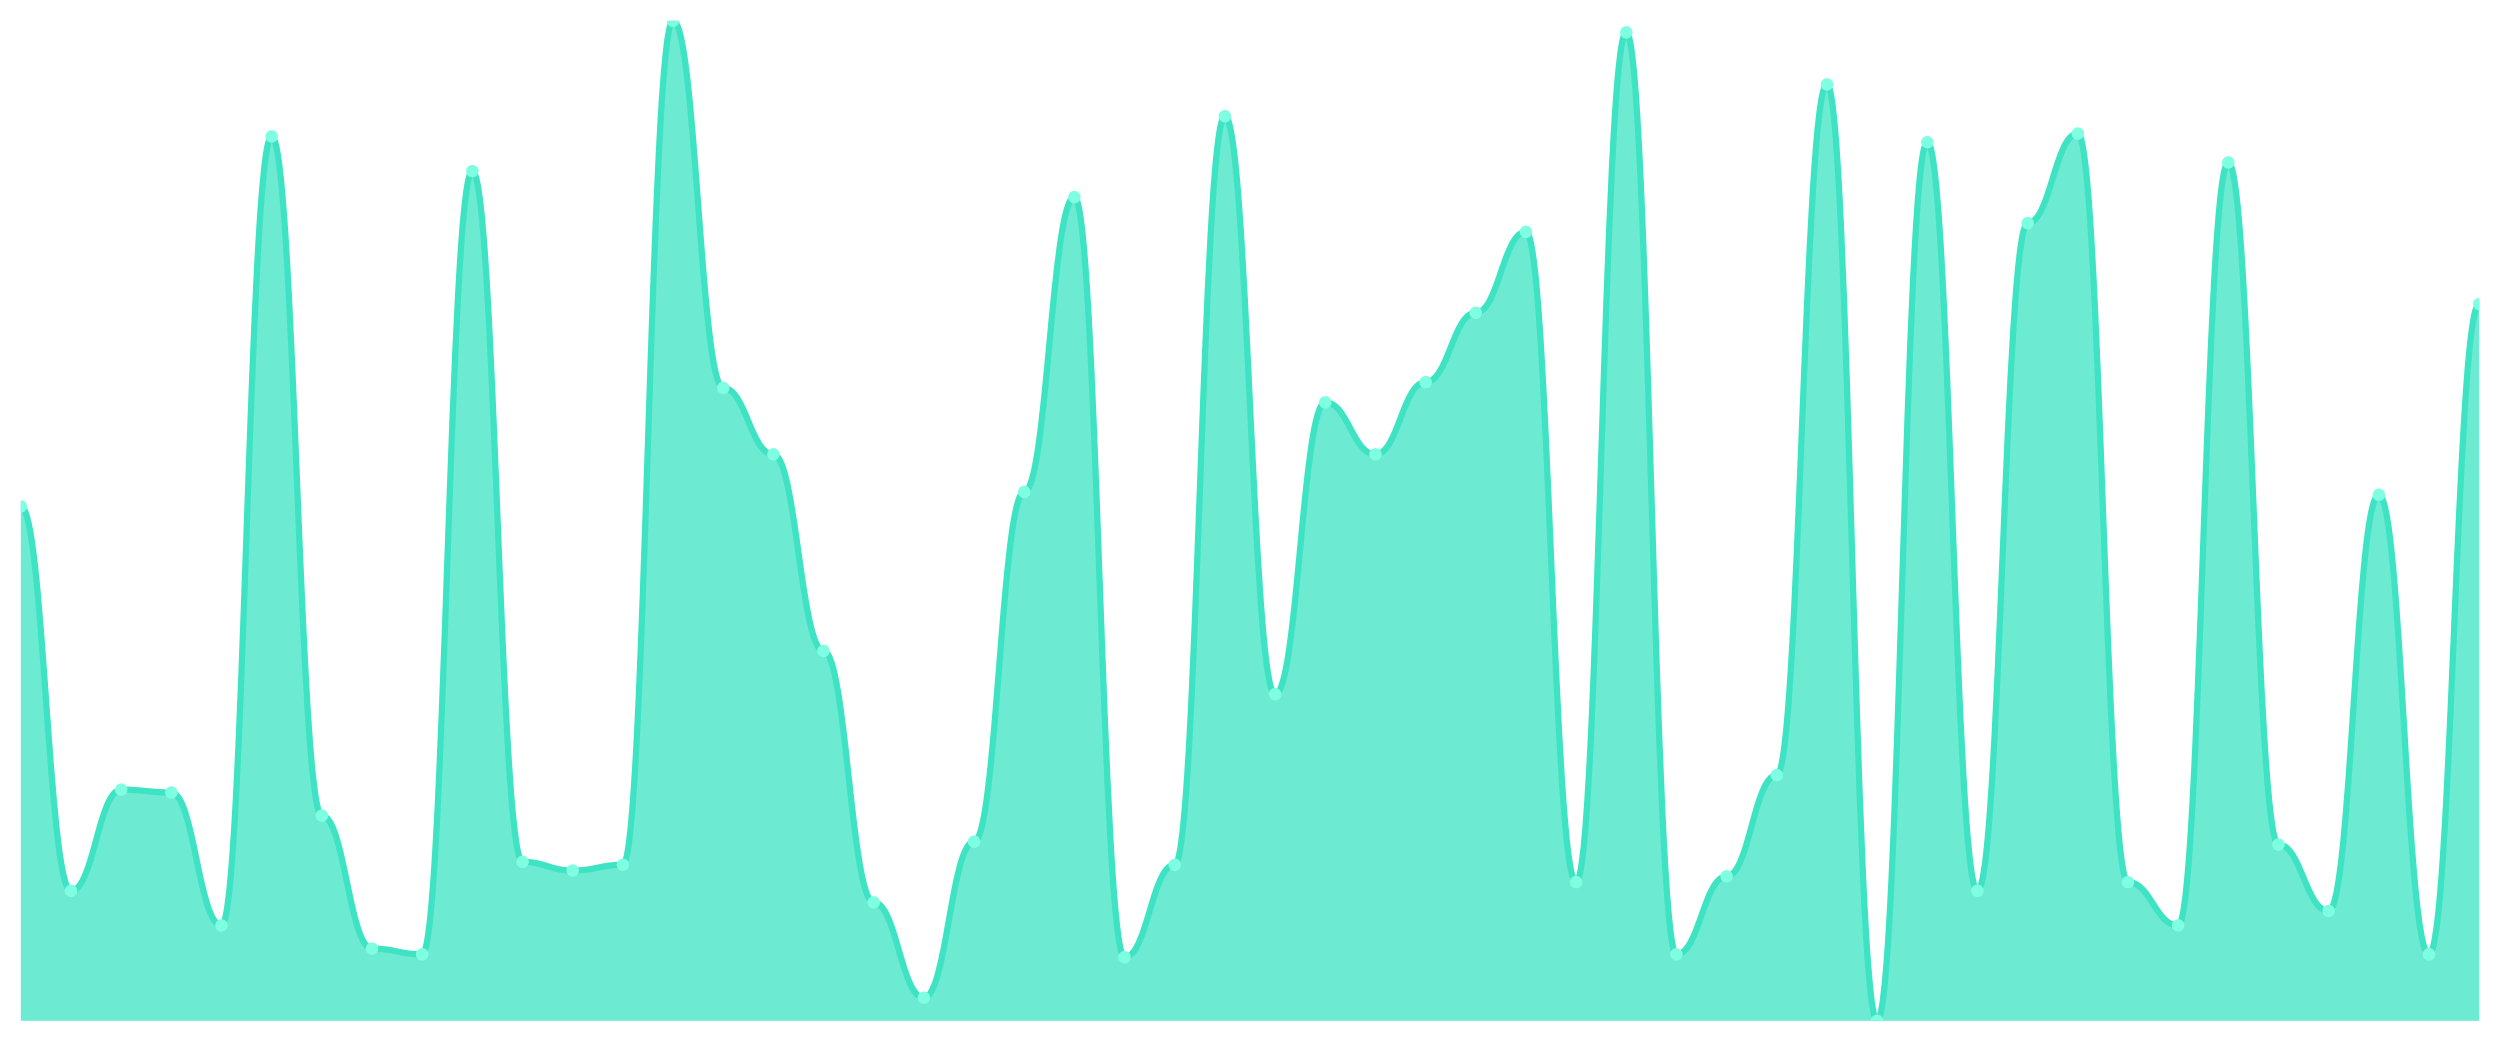
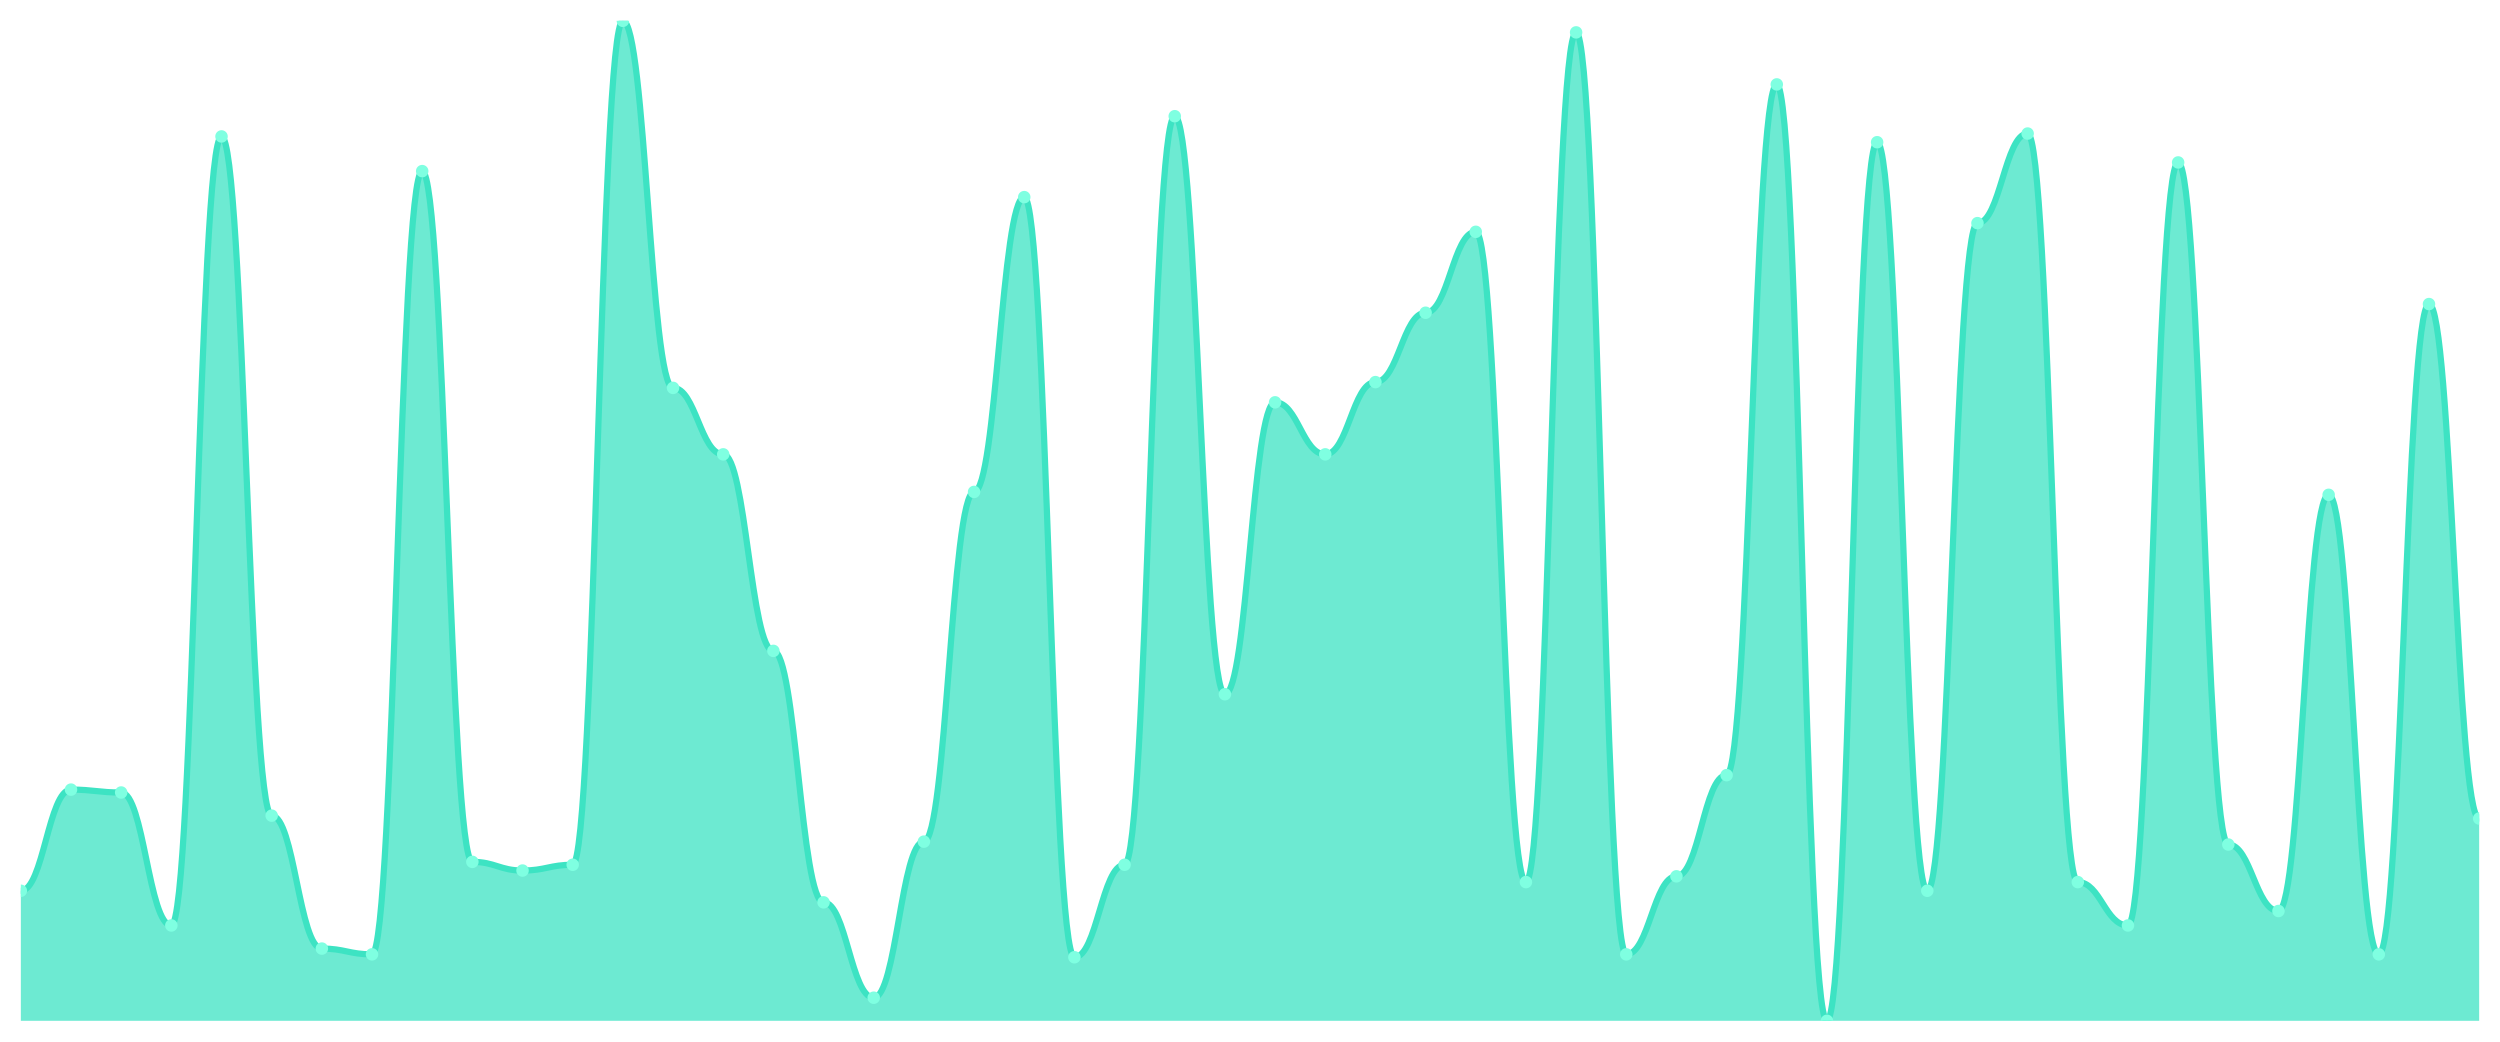
<svg xmlns="http://www.w3.org/2000/svg" viewBox="0 0 1200 500" width="1200" height="500">
  <defs>
    <clipPath id="c">
      <rect x="10" y="10" width="1180" height="480" />
    </clipPath>
  </defs>
  <rect width="1200" height="500" fill="none" />
  <g clip-path="url(#c)">
-     <path d="M 10,490 L 10,243.064 C 20.837,243.064 23.245,427.572 34.082,427.572 C 44.918,427.572 47.327,379.017 58.163,379.017 C 69,379.017 71.408,380.405 82.245,380.405 C 93.082,380.405 95.49,444.22 106.327,444.22 C 117.163,444.22 119.571,65.491 130.408,65.491 C 141.245,65.491 143.653,391.503 154.49,391.503 C 165.327,391.503 167.735,455.318 178.571,455.318 C 189.408,455.318 191.816,458.092 202.653,458.092 C 213.49,458.092 215.898,82.139 226.735,82.139 C 237.571,82.139 239.98,413.699 250.816,413.699 C 261.653,413.699 264.061,417.861 274.898,417.861 C 285.735,417.861 288.143,415.087 298.98,415.087 C 309.816,415.087 312.224,10 323.061,10 C 333.898,10 336.306,186.185 347.143,186.185 C 357.98,186.185 360.388,218.092 371.224,218.092 C 382.061,218.092 384.469,312.428 395.306,312.428 C 406.143,312.428 408.551,433.121 419.388,433.121 C 430.224,433.121 432.633,478.902 443.469,478.902 C 454.306,478.902 456.714,403.988 467.551,403.988 C 478.388,403.988 480.796,236.127 491.633,236.127 C 502.469,236.127 504.878,94.624 515.714,94.624 C 526.551,94.624 528.959,459.48 539.796,459.48 C 550.633,459.48 553.041,415.087 563.878,415.087 C 574.714,415.087 577.122,55.78 587.959,55.78 C 598.796,55.78 601.204,333.237 612.041,333.237 C 622.878,333.237 625.286,193.121 636.122,193.121 C 646.959,193.121 649.367,218.092 660.204,218.092 C 671.041,218.092 673.449,183.41 684.286,183.41 C 695.122,183.41 697.531,150.116 708.367,150.116 C 719.204,150.116 721.612,111.272 732.449,111.272 C 743.286,111.272 745.694,423.41 756.531,423.41 C 767.367,423.41 769.776,15.549 780.612,15.549 C 791.449,15.549 793.857,458.092 804.694,458.092 C 815.531,458.092 817.939,420.636 828.776,420.636 C 839.612,420.636 842.02,372.081 852.857,372.081 C 863.694,372.081 866.102,40.52 876.939,40.52 C 887.776,40.52 890.184,490 901.02,490 C 911.857,490 914.265,68.266 925.102,68.266 C 935.939,68.266 938.347,427.572 949.184,427.572 C 960.02,427.572 962.429,107.11 973.265,107.11 C 984.102,107.11 986.51,64.104 997.347,64.104 C 1008.184,64.104 1010.592,423.41 1021.429,423.41 C 1032.265,423.41 1034.673,444.22 1045.51,444.22 C 1056.347,444.22 1058.755,77.977 1069.592,77.977 C 1080.429,77.977 1082.837,405.376 1093.673,405.376 C 1104.51,405.376 1106.918,437.283 1117.755,437.283 C 1128.592,437.283 1131,237.514 1141.837,237.514 C 1152.673,237.514 1155.082,458.092 1165.918,458.092 C 1176.755,458.092 1179.163,145.954 1190,145.954 L 1190,490 Z" fill="rgba(61,227,195,0.75)" />
-     <path d="M 10,243.064 C 20.837,243.064 23.245,427.572 34.082,427.572 C 44.918,427.572 47.327,379.017 58.163,379.017 C 69,379.017 71.408,380.405 82.245,380.405 C 93.082,380.405 95.49,444.22 106.327,444.22 C 117.163,444.22 119.571,65.491 130.408,65.491 C 141.245,65.491 143.653,391.503 154.49,391.503 C 165.327,391.503 167.735,455.318 178.571,455.318 C 189.408,455.318 191.816,458.092 202.653,458.092 C 213.49,458.092 215.898,82.139 226.735,82.139 C 237.571,82.139 239.98,413.699 250.816,413.699 C 261.653,413.699 264.061,417.861 274.898,417.861 C 285.735,417.861 288.143,415.087 298.98,415.087 C 309.816,415.087 312.224,10 323.061,10 C 333.898,10 336.306,186.185 347.143,186.185 C 357.98,186.185 360.388,218.092 371.224,218.092 C 382.061,218.092 384.469,312.428 395.306,312.428 C 406.143,312.428 408.551,433.121 419.388,433.121 C 430.224,433.121 432.633,478.902 443.469,478.902 C 454.306,478.902 456.714,403.988 467.551,403.988 C 478.388,403.988 480.796,236.127 491.633,236.127 C 502.469,236.127 504.878,94.624 515.714,94.624 C 526.551,94.624 528.959,459.48 539.796,459.48 C 550.633,459.48 553.041,415.087 563.878,415.087 C 574.714,415.087 577.122,55.78 587.959,55.78 C 598.796,55.78 601.204,333.237 612.041,333.237 C 622.878,333.237 625.286,193.121 636.122,193.121 C 646.959,193.121 649.367,218.092 660.204,218.092 C 671.041,218.092 673.449,183.41 684.286,183.41 C 695.122,183.41 697.531,150.116 708.367,150.116 C 719.204,150.116 721.612,111.272 732.449,111.272 C 743.286,111.272 745.694,423.41 756.531,423.41 C 767.367,423.41 769.776,15.549 780.612,15.549 C 791.449,15.549 793.857,458.092 804.694,458.092 C 815.531,458.092 817.939,420.636 828.776,420.636 C 839.612,420.636 842.02,372.081 852.857,372.081 C 863.694,372.081 866.102,40.52 876.939,40.52 C 887.776,40.52 890.184,490 901.02,490 C 911.857,490 914.265,68.266 925.102,68.266 C 935.939,68.266 938.347,427.572 949.184,427.572 C 960.02,427.572 962.429,107.11 973.265,107.11 C 984.102,107.11 986.51,64.104 997.347,64.104 C 1008.184,64.104 1010.592,423.41 1021.429,423.41 C 1032.265,423.41 1034.673,444.22 1045.51,444.22 C 1056.347,444.22 1058.755,77.977 1069.592,77.977 C 1080.429,77.977 1082.837,405.376 1093.673,405.376 C 1104.51,405.376 1106.918,437.283 1117.755,437.283 C 1128.592,437.283 1131,237.514 1141.837,237.514 C 1152.673,237.514 1155.082,458.092 1165.918,458.092 C 1176.755,458.092 1179.163,145.954 1190,145.954" fill="none" stroke="#3de3c3" stroke-width="3" stroke-linecap="round" stroke-linejoin="round" />
-     <circle cx="10" cy="243.064" r="3" fill="#7fffe1" />
-     <circle cx="34.082" cy="427.572" r="3" fill="#7fffe1" />
-     <circle cx="58.163" cy="379.017" r="3" fill="#7fffe1" />
-     <circle cx="82.245" cy="380.405" r="3" fill="#7fffe1" />
-     <circle cx="106.327" cy="444.22" r="3" fill="#7fffe1" />
-     <circle cx="130.408" cy="65.491" r="3" fill="#7fffe1" />
-     <circle cx="154.49" cy="391.503" r="3" fill="#7fffe1" />
-     <circle cx="178.571" cy="455.318" r="3" fill="#7fffe1" />
-     <circle cx="202.653" cy="458.092" r="3" fill="#7fffe1" />
-     <circle cx="226.735" cy="82.139" r="3" fill="#7fffe1" />
-     <circle cx="250.816" cy="413.699" r="3" fill="#7fffe1" />
-     <circle cx="274.898" cy="417.861" r="3" fill="#7fffe1" />
-     <circle cx="298.98" cy="415.087" r="3" fill="#7fffe1" />
-     <circle cx="323.061" cy="10" r="3" fill="#7fffe1" />
-     <circle cx="347.143" cy="186.185" r="3" fill="#7fffe1" />
-     <circle cx="371.224" cy="218.092" r="3" fill="#7fffe1" />
-     <circle cx="395.306" cy="312.428" r="3" fill="#7fffe1" />
-     <circle cx="419.388" cy="433.121" r="3" fill="#7fffe1" />
-     <circle cx="443.469" cy="478.902" r="3" fill="#7fffe1" />
-     <circle cx="467.551" cy="403.988" r="3" fill="#7fffe1" />
-     <circle cx="491.633" cy="236.127" r="3" fill="#7fffe1" />
-     <circle cx="515.714" cy="94.624" r="3" fill="#7fffe1" />
-     <circle cx="539.796" cy="459.48" r="3" fill="#7fffe1" />
-     <circle cx="563.878" cy="415.087" r="3" fill="#7fffe1" />
-     <circle cx="587.959" cy="55.78" r="3" fill="#7fffe1" />
-     <circle cx="612.041" cy="333.237" r="3" fill="#7fffe1" />
-     <circle cx="636.122" cy="193.121" r="3" fill="#7fffe1" />
-     <circle cx="660.204" cy="218.092" r="3" fill="#7fffe1" />
-     <circle cx="684.286" cy="183.41" r="3" fill="#7fffe1" />
-     <circle cx="708.367" cy="150.116" r="3" fill="#7fffe1" />
-     <circle cx="732.449" cy="111.272" r="3" fill="#7fffe1" />
-     <circle cx="756.531" cy="423.41" r="3" fill="#7fffe1" />
-     <circle cx="780.612" cy="15.549" r="3" fill="#7fffe1" />
-     <circle cx="804.694" cy="458.092" r="3" fill="#7fffe1" />
-     <circle cx="828.776" cy="420.636" r="3" fill="#7fffe1" />
-     <circle cx="852.857" cy="372.081" r="3" fill="#7fffe1" />
-     <circle cx="876.939" cy="40.52" r="3" fill="#7fffe1" />
-     <circle cx="901.02" cy="490" r="3" fill="#7fffe1" />
-     <circle cx="925.102" cy="68.266" r="3" fill="#7fffe1" />
-     <circle cx="949.184" cy="427.572" r="3" fill="#7fffe1" />
-     <circle cx="973.265" cy="107.11" r="3" fill="#7fffe1" />
-     <circle cx="997.347" cy="64.104" r="3" fill="#7fffe1" />
-     <circle cx="1021.429" cy="423.41" r="3" fill="#7fffe1" />
-     <circle cx="1045.51" cy="444.22" r="3" fill="#7fffe1" />
-     <circle cx="1069.592" cy="77.977" r="3" fill="#7fffe1" />
-     <circle cx="1093.673" cy="405.376" r="3" fill="#7fffe1" />
-     <circle cx="1117.755" cy="437.283" r="3" fill="#7fffe1" />
-     <circle cx="1141.837" cy="237.514" r="3" fill="#7fffe1" />
-     <circle cx="1165.918" cy="458.092" r="3" fill="#7fffe1" />
-     <circle cx="1190" cy="145.954" r="3" fill="#7fffe1" />
+     <path d="M 10,490 L 10,427.572 C 20.837,427.572 23.245,379.017 34.082,379.017 C 44.918,379.017 47.327,380.405 58.163,380.405 C 69,380.405 71.408,444.22 82.245,444.22 C 93.082,444.22 95.49,65.491 106.327,65.491 C 117.163,65.491 119.571,391.503 130.408,391.503 C 141.245,391.503 143.653,455.318 154.49,455.318 C 165.327,455.318 167.735,458.092 178.571,458.092 C 189.408,458.092 191.816,82.139 202.653,82.139 C 213.49,82.139 215.898,413.699 226.735,413.699 C 237.571,413.699 239.98,417.861 250.816,417.861 C 261.653,417.861 264.061,415.087 274.898,415.087 C 285.735,415.087 288.143,10 298.98,10 C 309.816,10 312.224,186.185 323.061,186.185 C 333.898,186.185 336.306,218.092 347.143,218.092 C 357.98,218.092 360.388,312.428 371.224,312.428 C 382.061,312.428 384.469,433.121 395.306,433.121 C 406.143,433.121 408.551,478.902 419.388,478.902 C 430.224,478.902 432.633,403.988 443.469,403.988 C 454.306,403.988 456.714,236.127 467.551,236.127 C 478.388,236.127 480.796,94.624 491.633,94.624 C 502.469,94.624 504.878,459.48 515.714,459.48 C 526.551,459.48 528.959,415.087 539.796,415.087 C 550.633,415.087 553.041,55.78 563.878,55.78 C 574.714,55.78 577.122,333.237 587.959,333.237 C 598.796,333.237 601.204,193.121 612.041,193.121 C 622.878,193.121 625.286,218.092 636.122,218.092 C 646.959,218.092 649.367,183.41 660.204,183.41 C 671.041,183.41 673.449,150.116 684.286,150.116 C 695.122,150.116 697.531,111.272 708.367,111.272 C 719.204,111.272 721.612,423.41 732.449,423.41 C 743.286,423.41 745.694,15.549 756.531,15.549 C 767.367,15.549 769.776,458.092 780.612,458.092 C 791.449,458.092 793.857,420.636 804.694,420.636 C 815.531,420.636 817.939,372.081 828.776,372.081 C 839.612,372.081 842.02,40.52 852.857,40.52 C 863.694,40.52 866.102,490 876.939,490 C 887.776,490 890.184,68.266 901.02,68.266 C 911.857,68.266 914.265,427.572 925.102,427.572 C 935.939,427.572 938.347,107.11 949.184,107.11 C 960.02,107.11 962.429,64.104 973.265,64.104 C 984.102,64.104 986.51,423.41 997.347,423.41 C 1008.184,423.41 1010.592,444.22 1021.429,444.22 C 1032.265,444.22 1034.673,77.977 1045.51,77.977 C 1056.347,77.977 1058.755,405.376 1069.592,405.376 C 1080.429,405.376 1082.837,437.283 1093.673,437.283 C 1104.51,437.283 1106.918,237.514 1117.755,237.514 C 1128.592,237.514 1131,458.092 1141.837,458.092 C 1152.673,458.092 1155.082,145.954 1165.918,145.954 C 1176.755,145.954 1179.163,392.89 1190,392.89 L 1190,490 Z" fill="rgba(61,227,195,0.75)" />
+     <path d="M 10,427.572 C 20.837,427.572 23.245,379.017 34.082,379.017 C 44.918,379.017 47.327,380.405 58.163,380.405 C 69,380.405 71.408,444.22 82.245,444.22 C 93.082,444.22 95.49,65.491 106.327,65.491 C 117.163,65.491 119.571,391.503 130.408,391.503 C 141.245,391.503 143.653,455.318 154.49,455.318 C 165.327,455.318 167.735,458.092 178.571,458.092 C 189.408,458.092 191.816,82.139 202.653,82.139 C 213.49,82.139 215.898,413.699 226.735,413.699 C 237.571,413.699 239.98,417.861 250.816,417.861 C 261.653,417.861 264.061,415.087 274.898,415.087 C 285.735,415.087 288.143,10 298.98,10 C 309.816,10 312.224,186.185 323.061,186.185 C 333.898,186.185 336.306,218.092 347.143,218.092 C 357.98,218.092 360.388,312.428 371.224,312.428 C 382.061,312.428 384.469,433.121 395.306,433.121 C 406.143,433.121 408.551,478.902 419.388,478.902 C 430.224,478.902 432.633,403.988 443.469,403.988 C 454.306,403.988 456.714,236.127 467.551,236.127 C 478.388,236.127 480.796,94.624 491.633,94.624 C 502.469,94.624 504.878,459.48 515.714,459.48 C 526.551,459.48 528.959,415.087 539.796,415.087 C 550.633,415.087 553.041,55.78 563.878,55.78 C 574.714,55.78 577.122,333.237 587.959,333.237 C 598.796,333.237 601.204,193.121 612.041,193.121 C 622.878,193.121 625.286,218.092 636.122,218.092 C 646.959,218.092 649.367,183.41 660.204,183.41 C 671.041,183.41 673.449,150.116 684.286,150.116 C 695.122,150.116 697.531,111.272 708.367,111.272 C 719.204,111.272 721.612,423.41 732.449,423.41 C 743.286,423.41 745.694,15.549 756.531,15.549 C 767.367,15.549 769.776,458.092 780.612,458.092 C 791.449,458.092 793.857,420.636 804.694,420.636 C 815.531,420.636 817.939,372.081 828.776,372.081 C 839.612,372.081 842.02,40.52 852.857,40.52 C 863.694,40.52 866.102,490 876.939,490 C 887.776,490 890.184,68.266 901.02,68.266 C 911.857,68.266 914.265,427.572 925.102,427.572 C 935.939,427.572 938.347,107.11 949.184,107.11 C 960.02,107.11 962.429,64.104 973.265,64.104 C 984.102,64.104 986.51,423.41 997.347,423.41 C 1008.184,423.41 1010.592,444.22 1021.429,444.22 C 1032.265,444.22 1034.673,77.977 1045.51,77.977 C 1056.347,77.977 1058.755,405.376 1069.592,405.376 C 1080.429,405.376 1082.837,437.283 1093.673,437.283 C 1104.51,437.283 1106.918,237.514 1117.755,237.514 C 1128.592,237.514 1131,458.092 1141.837,458.092 C 1152.673,458.092 1155.082,145.954 1165.918,145.954 C 1176.755,145.954 1179.163,392.89 1190,392.89" fill="none" stroke="#3de3c3" stroke-width="3" stroke-linecap="round" stroke-linejoin="round" />
+     <circle cx="10" cy="427.572" r="3" fill="#7fffe1" />
+     <circle cx="34.082" cy="379.017" r="3" fill="#7fffe1" />
+     <circle cx="58.163" cy="380.405" r="3" fill="#7fffe1" />
+     <circle cx="82.245" cy="444.22" r="3" fill="#7fffe1" />
+     <circle cx="106.327" cy="65.491" r="3" fill="#7fffe1" />
+     <circle cx="130.408" cy="391.503" r="3" fill="#7fffe1" />
+     <circle cx="154.49" cy="455.318" r="3" fill="#7fffe1" />
+     <circle cx="178.571" cy="458.092" r="3" fill="#7fffe1" />
+     <circle cx="202.653" cy="82.139" r="3" fill="#7fffe1" />
+     <circle cx="226.735" cy="413.699" r="3" fill="#7fffe1" />
+     <circle cx="250.816" cy="417.861" r="3" fill="#7fffe1" />
+     <circle cx="274.898" cy="415.087" r="3" fill="#7fffe1" />
+     <circle cx="298.98" cy="10" r="3" fill="#7fffe1" />
+     <circle cx="323.061" cy="186.185" r="3" fill="#7fffe1" />
+     <circle cx="347.143" cy="218.092" r="3" fill="#7fffe1" />
+     <circle cx="371.224" cy="312.428" r="3" fill="#7fffe1" />
+     <circle cx="395.306" cy="433.121" r="3" fill="#7fffe1" />
+     <circle cx="419.388" cy="478.902" r="3" fill="#7fffe1" />
+     <circle cx="443.469" cy="403.988" r="3" fill="#7fffe1" />
+     <circle cx="467.551" cy="236.127" r="3" fill="#7fffe1" />
+     <circle cx="491.633" cy="94.624" r="3" fill="#7fffe1" />
+     <circle cx="515.714" cy="459.48" r="3" fill="#7fffe1" />
+     <circle cx="539.796" cy="415.087" r="3" fill="#7fffe1" />
+     <circle cx="563.878" cy="55.78" r="3" fill="#7fffe1" />
+     <circle cx="587.959" cy="333.237" r="3" fill="#7fffe1" />
+     <circle cx="612.041" cy="193.121" r="3" fill="#7fffe1" />
+     <circle cx="636.122" cy="218.092" r="3" fill="#7fffe1" />
+     <circle cx="660.204" cy="183.41" r="3" fill="#7fffe1" />
+     <circle cx="684.286" cy="150.116" r="3" fill="#7fffe1" />
+     <circle cx="708.367" cy="111.272" r="3" fill="#7fffe1" />
+     <circle cx="732.449" cy="423.41" r="3" fill="#7fffe1" />
+     <circle cx="756.531" cy="15.549" r="3" fill="#7fffe1" />
+     <circle cx="780.612" cy="458.092" r="3" fill="#7fffe1" />
+     <circle cx="804.694" cy="420.636" r="3" fill="#7fffe1" />
+     <circle cx="828.776" cy="372.081" r="3" fill="#7fffe1" />
+     <circle cx="852.857" cy="40.52" r="3" fill="#7fffe1" />
+     <circle cx="876.939" cy="490" r="3" fill="#7fffe1" />
+     <circle cx="901.02" cy="68.266" r="3" fill="#7fffe1" />
+     <circle cx="925.102" cy="427.572" r="3" fill="#7fffe1" />
+     <circle cx="949.184" cy="107.11" r="3" fill="#7fffe1" />
+     <circle cx="973.265" cy="64.104" r="3" fill="#7fffe1" />
+     <circle cx="997.347" cy="423.41" r="3" fill="#7fffe1" />
+     <circle cx="1021.429" cy="444.22" r="3" fill="#7fffe1" />
+     <circle cx="1045.51" cy="77.977" r="3" fill="#7fffe1" />
+     <circle cx="1069.592" cy="405.376" r="3" fill="#7fffe1" />
+     <circle cx="1093.673" cy="437.283" r="3" fill="#7fffe1" />
+     <circle cx="1117.755" cy="237.514" r="3" fill="#7fffe1" />
+     <circle cx="1141.837" cy="458.092" r="3" fill="#7fffe1" />
+     <circle cx="1165.918" cy="145.954" r="3" fill="#7fffe1" />
+     <circle cx="1190" cy="392.89" r="3" fill="#7fffe1" />
  </g>
</svg>
